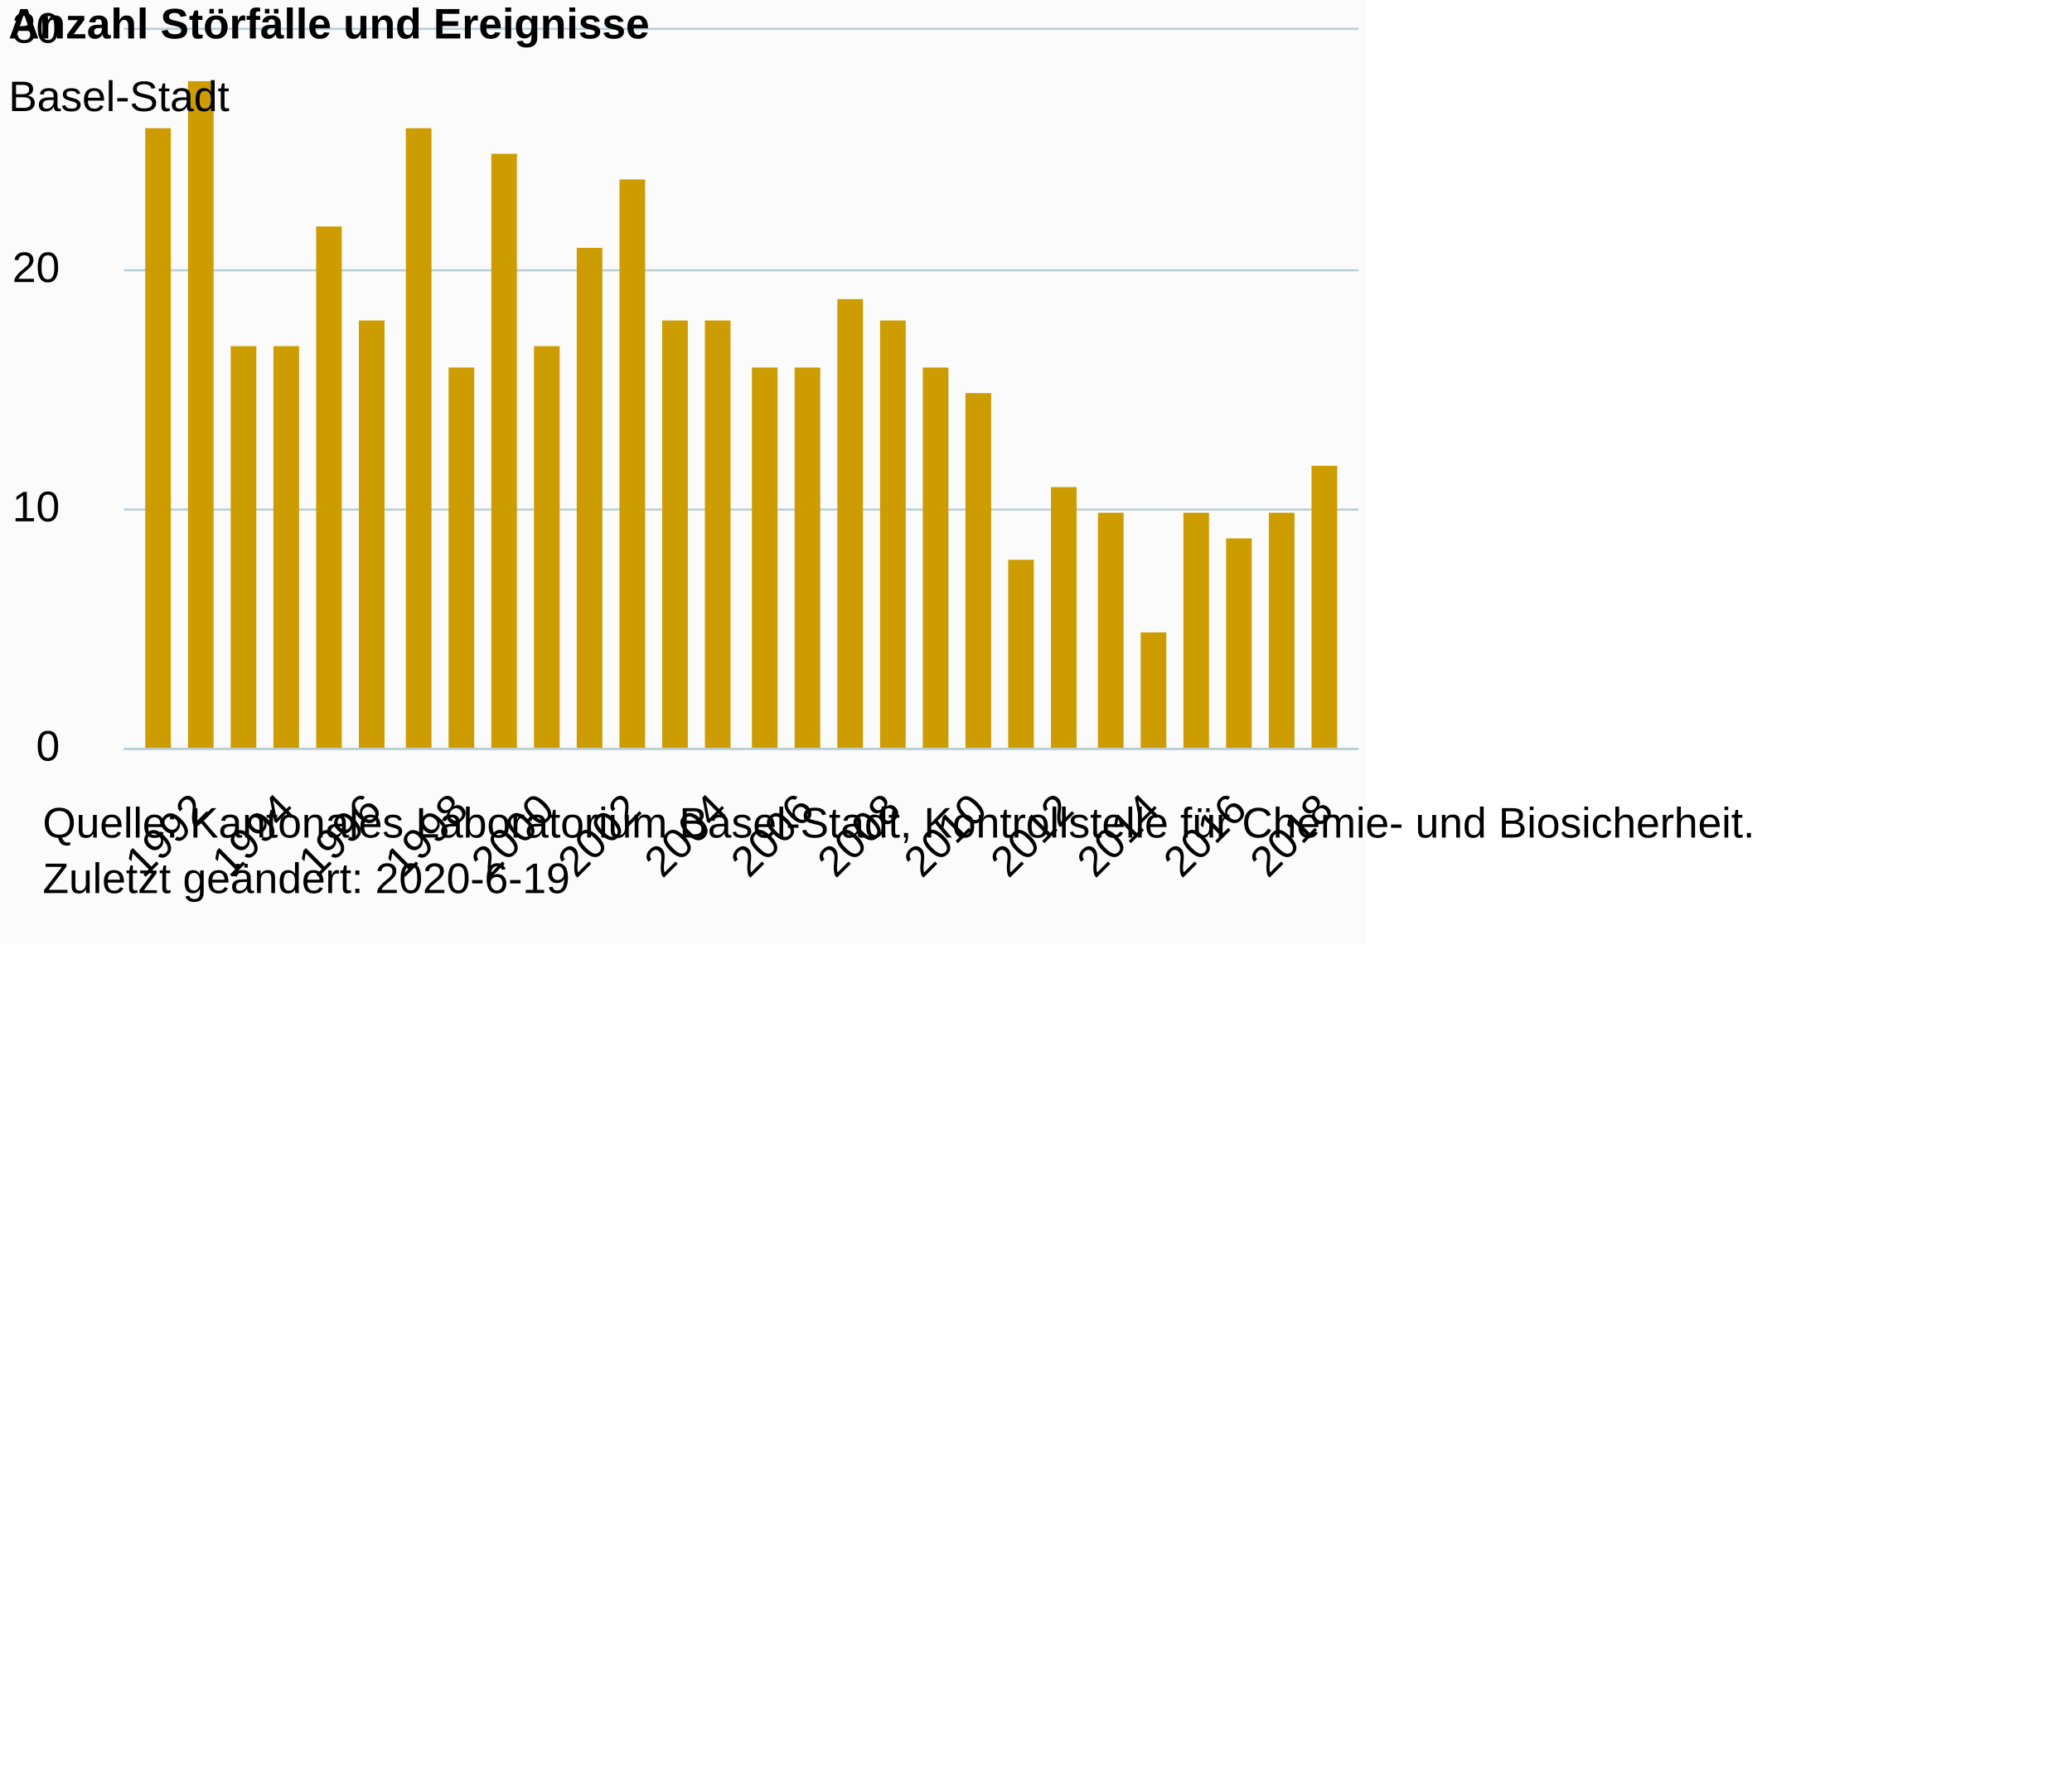
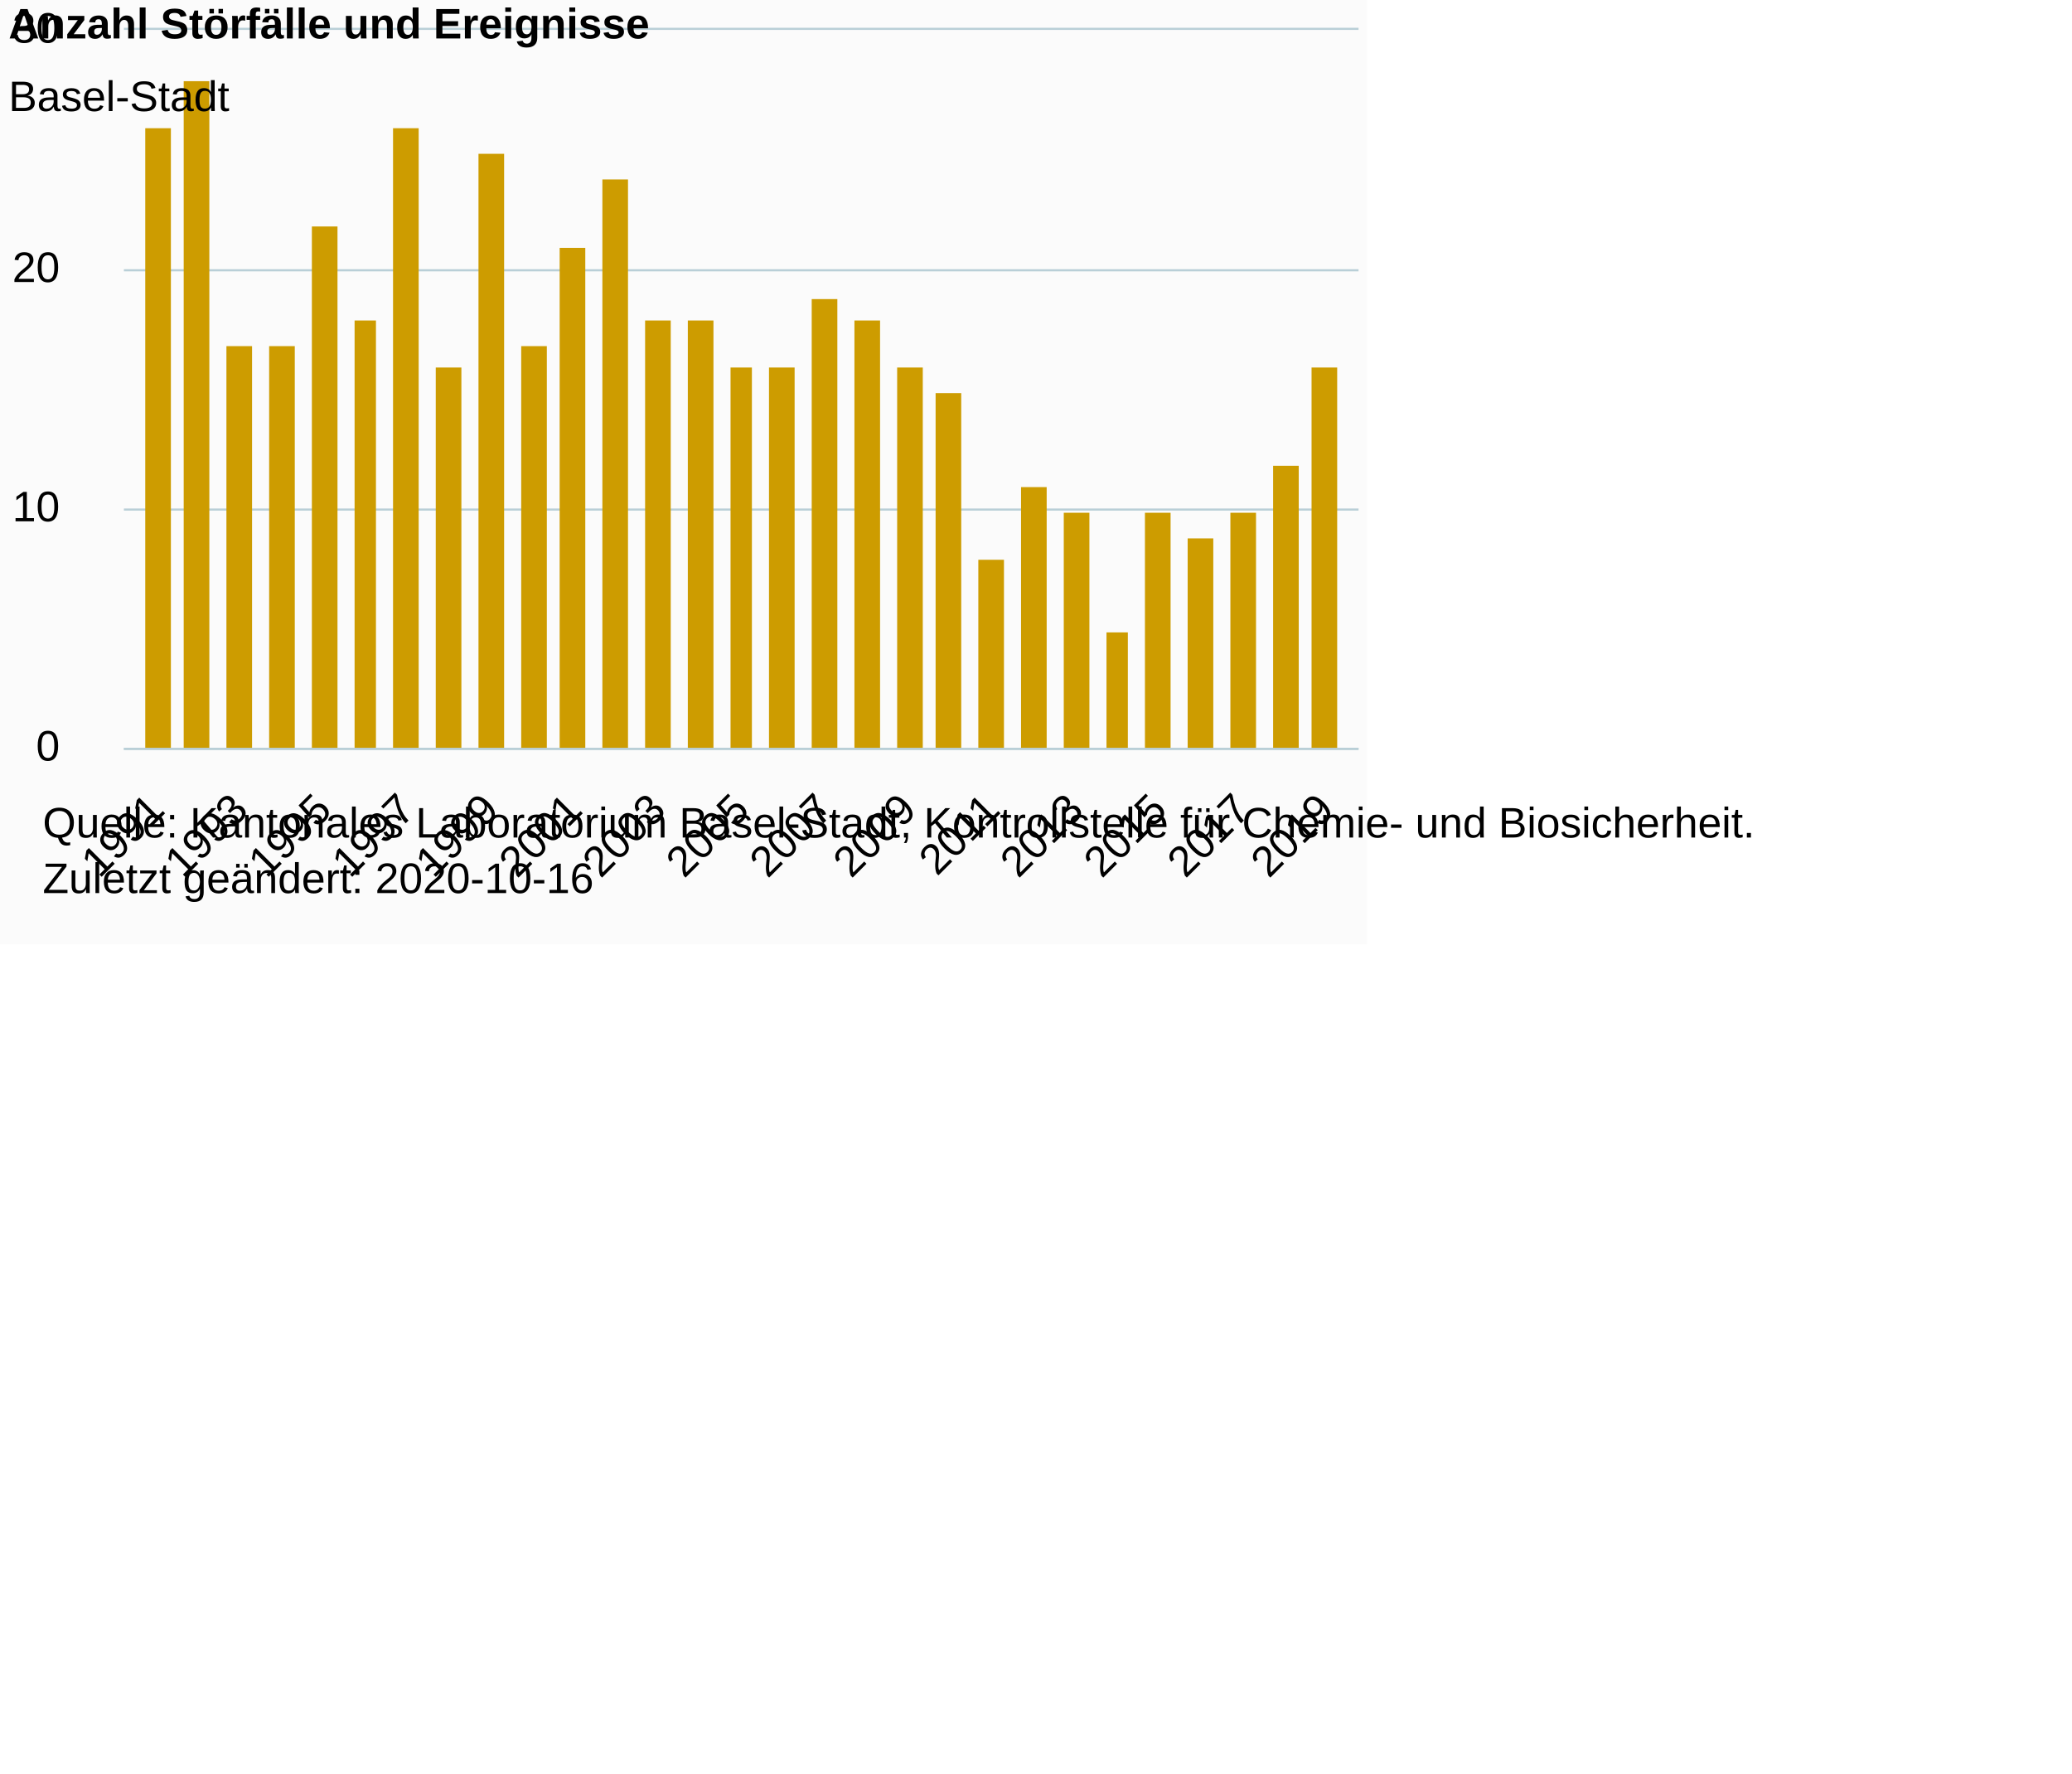
<svg xmlns="http://www.w3.org/2000/svg" version="1.1" class="highcharts-root" style="font-family:Arial;font-size:12px;" viewBox="0 0 485 415">
  <defs>
-     <clipPath id="highcharts-scxlzb4-6">
+     <clipPath id="highcharts-glwh9n7-35-">
      <rect x="0" y="0" width="289" height="168" fill="none" />
    </clipPath>
-     <clipPath id="highcharts-scxlzb4-7">
+     <clipPath id="highcharts-glwh9n7-65-">
      <rect x="0" y="0" width="289" height="168" fill="none" />
    </clipPath>
  </defs>
  <rect fill="#fbfbfb" class="highcharts-background" x="0" y="0" width="320" height="221" rx="0" ry="0" />
  <rect fill="none" class="highcharts-plot-background" x="29" y="7" width="289" height="168" />
  <g class="highcharts-pane-group" data-z-index="0" />
-   <g class="highcharts-grid highcharts-xaxis-grid " data-z-index="1">
-     <path fill="none" data-z-index="1" class="highcharts-grid-line" d="M 46.5 7 L 46.5 175" opacity="1" />
-     <path fill="none" data-z-index="1" class="highcharts-grid-line" d="M 66.5 7 L 66.5 175" opacity="1" />
-     <path fill="none" data-z-index="1" class="highcharts-grid-line" d="M 86.5 7 L 86.5 175" opacity="1" />
-     <path fill="none" data-z-index="1" class="highcharts-grid-line" d="M 107.5 7 L 107.5 175" opacity="1" />
-     <path fill="none" data-z-index="1" class="highcharts-grid-line" d="M 127.5 7 L 127.5 175" opacity="1" />
-     <path fill="none" data-z-index="1" class="highcharts-grid-line" d="M 147.5 7 L 147.5 175" opacity="1" />
-     <path fill="none" data-z-index="1" class="highcharts-grid-line" d="M 167.5 7 L 167.5 175" opacity="1" />
-     <path fill="none" data-z-index="1" class="highcharts-grid-line" d="M 188.5 7 L 188.5 175" opacity="1" />
-     <path fill="none" data-z-index="1" class="highcharts-grid-line" d="M 208.5 7 L 208.5 175" opacity="1" />
-     <path fill="none" data-z-index="1" class="highcharts-grid-line" d="M 228.5 7 L 228.5 175" opacity="1" />
-     <path fill="none" data-z-index="1" class="highcharts-grid-line" d="M 248.5 7 L 248.5 175" opacity="1" />
-     <path fill="none" data-z-index="1" class="highcharts-grid-line" d="M 269.5 7 L 269.5 175" opacity="1" />
-     <path fill="none" data-z-index="1" class="highcharts-grid-line" d="M 289.5 7 L 289.5 175" opacity="1" />
+   <g class="highcharts-grid highcharts-xaxis-grid" data-z-index="1">
+     <path fill="none" data-z-index="1" class="highcharts-grid-line" d="M 36.5 7 L 36.5 175" opacity="1" />
+     <path fill="none" data-z-index="1" class="highcharts-grid-line" d="M 45.5 7 L 45.5 175" opacity="1" />
+     <path fill="none" data-z-index="1" class="highcharts-grid-line" d="M 55.5 7 L 55.5 175" opacity="1" />
+     <path fill="none" data-z-index="1" class="highcharts-grid-line" d="M 65.5 7 L 65.5 175" opacity="1" />
+     <path fill="none" data-z-index="1" class="highcharts-grid-line" d="M 75.5 7 L 75.5 175" opacity="1" />
+     <path fill="none" data-z-index="1" class="highcharts-grid-line" d="M 85.5 7 L 85.5 175" opacity="1" />
+     <path fill="none" data-z-index="1" class="highcharts-grid-line" d="M 94.5 7 L 94.5 175" opacity="1" />
+     <path fill="none" data-z-index="1" class="highcharts-grid-line" d="M 104.5 7 L 104.5 175" opacity="1" />
+     <path fill="none" data-z-index="1" class="highcharts-grid-line" d="M 114.5 7 L 114.5 175" opacity="1" />
+     <path fill="none" data-z-index="1" class="highcharts-grid-line" d="M 124.5 7 L 124.5 175" opacity="1" />
+     <path fill="none" data-z-index="1" class="highcharts-grid-line" d="M 133.5 7 L 133.5 175" opacity="1" />
+     <path fill="none" data-z-index="1" class="highcharts-grid-line" d="M 143.5 7 L 143.5 175" opacity="1" />
+     <path fill="none" data-z-index="1" class="highcharts-grid-line" d="M 153.5 7 L 153.5 175" opacity="1" />
+     <path fill="none" data-z-index="1" class="highcharts-grid-line" d="M 163.5 7 L 163.5 175" opacity="1" />
+     <path fill="none" data-z-index="1" class="highcharts-grid-line" d="M 173.5 7 L 173.5 175" opacity="1" />
+     <path fill="none" data-z-index="1" class="highcharts-grid-line" d="M 182.5 7 L 182.5 175" opacity="1" />
+     <path fill="none" data-z-index="1" class="highcharts-grid-line" d="M 192.5 7 L 192.5 175" opacity="1" />
+     <path fill="none" data-z-index="1" class="highcharts-grid-line" d="M 202.5 7 L 202.5 175" opacity="1" />
+     <path fill="none" data-z-index="1" class="highcharts-grid-line" d="M 212.5 7 L 212.5 175" opacity="1" />
+     <path fill="none" data-z-index="1" class="highcharts-grid-line" d="M 221.5 7 L 221.5 175" opacity="1" />
+     <path fill="none" data-z-index="1" class="highcharts-grid-line" d="M 231.5 7 L 231.5 175" opacity="1" />
+     <path fill="none" data-z-index="1" class="highcharts-grid-line" d="M 241.5 7 L 241.5 175" opacity="1" />
+     <path fill="none" data-z-index="1" class="highcharts-grid-line" d="M 251.5 7 L 251.5 175" opacity="1" />
+     <path fill="none" data-z-index="1" class="highcharts-grid-line" d="M 260.5 7 L 260.5 175" opacity="1" />
+     <path fill="none" data-z-index="1" class="highcharts-grid-line" d="M 270.5 7 L 270.5 175" opacity="1" />
+     <path fill="none" data-z-index="1" class="highcharts-grid-line" d="M 280.5 7 L 280.5 175" opacity="1" />
+     <path fill="none" data-z-index="1" class="highcharts-grid-line" d="M 290.5 7 L 290.5 175" opacity="1" />
+     <path fill="none" data-z-index="1" class="highcharts-grid-line" d="M 300.5 7 L 300.5 175" opacity="1" />
    <path fill="none" data-z-index="1" class="highcharts-grid-line" d="M 309.5 7 L 309.5 175" opacity="1" />
  </g>
-   <g class="highcharts-grid highcharts-yaxis-grid " data-z-index="1">
+   <g class="highcharts-grid highcharts-yaxis-grid" data-z-index="1">
    <path fill="none" stroke="#B9CFD7" stroke-width="0.5" data-z-index="1" class="highcharts-grid-line" d="M 29 175.25 L 318 175.25" opacity="1" />
    <path fill="none" stroke="#B9CFD7" stroke-width="0.5" data-z-index="1" class="highcharts-grid-line" d="M 29 119.25 L 318 119.25" opacity="1" />
    <path fill="none" stroke="#B9CFD7" stroke-width="0.5" data-z-index="1" class="highcharts-grid-line" d="M 29 63.25 L 318 63.25" opacity="1" />
    <path fill="none" stroke="#B9CFD7" stroke-width="0.5" data-z-index="1" class="highcharts-grid-line" d="M 29 6.75 L 318 6.75" opacity="1" />
  </g>
  <rect fill="none" class="highcharts-plot-border" data-z-index="1" x="29" y="7" width="289" height="168" />
-   <g class="highcharts-axis highcharts-xaxis " data-z-index="2">
+   <g class="highcharts-axis highcharts-xaxis" data-z-index="2">
    <path fill="none" class="highcharts-axis-line" stroke="#B9CFD7" stroke-width="0.5" data-z-index="7" d="M 29 175.25 L 318 175.25" />
  </g>
-   <g class="highcharts-axis highcharts-yaxis " data-z-index="2">
+   <g class="highcharts-axis highcharts-yaxis" data-z-index="2">
    <path fill="none" class="highcharts-axis-line" data-z-index="7" d="M 29 7 L 29 175" />
  </g>
  <g class="highcharts-series-group" data-z-index="3">
-     <g data-z-index="0.1" class="highcharts-series highcharts-series-0 highcharts-column-series " transform="translate(29,7) scale(1 1)" clip-path="url(#highcharts-scxlzb4-7)">
-       <rect x="5" y="23" width="6" height="146" fill="#CD9C00" class="highcharts-point" />
-       <rect x="15" y="12" width="6" height="157" fill="#CD9C00" class="highcharts-point" />
-       <rect x="25" y="74" width="6" height="95" fill="#CD9C00" class="highcharts-point" />
-       <rect x="35" y="74" width="6" height="95" fill="#CD9C00" class="highcharts-point" />
-       <rect x="45" y="46" width="6" height="123" fill="#CD9C00" class="highcharts-point" />
-       <rect x="55" y="68" width="6" height="101" fill="#CD9C00" class="highcharts-point" />
-       <rect x="66" y="23" width="6" height="146" fill="#CD9C00" class="highcharts-point" />
-       <rect x="76" y="79" width="6" height="90" fill="#CD9C00" class="highcharts-point" />
-       <rect x="86" y="29" width="6" height="140" fill="#CD9C00" class="highcharts-point" />
-       <rect x="96" y="74" width="6" height="95" fill="#CD9C00" class="highcharts-point" />
-       <rect x="106" y="51" width="6" height="118" fill="#CD9C00" class="highcharts-point" />
-       <rect x="116" y="35" width="6" height="134" fill="#CD9C00" class="highcharts-point" />
-       <rect x="126" y="68" width="6" height="101" fill="#CD9C00" class="highcharts-point" />
-       <rect x="136" y="68" width="6" height="101" fill="#CD9C00" class="highcharts-point" />
-       <rect x="147" y="79" width="6" height="90" fill="#CD9C00" class="highcharts-point" />
-       <rect x="157" y="79" width="6" height="90" fill="#CD9C00" class="highcharts-point" />
-       <rect x="167" y="63" width="6" height="106" fill="#CD9C00" class="highcharts-point" />
-       <rect x="177" y="68" width="6" height="101" fill="#CD9C00" class="highcharts-point" />
-       <rect x="187" y="79" width="6" height="90" fill="#CD9C00" class="highcharts-point" />
-       <rect x="197" y="85" width="6" height="84" fill="#CD9C00" class="highcharts-point" />
-       <rect x="207" y="124" width="6" height="45" fill="#CD9C00" class="highcharts-point" />
-       <rect x="217" y="107" width="6" height="62" fill="#CD9C00" class="highcharts-point" />
-       <rect x="228" y="113" width="6" height="56" fill="#CD9C00" class="highcharts-point" />
-       <rect x="238" y="141" width="6" height="28" fill="#CD9C00" class="highcharts-point" />
-       <rect x="248" y="113" width="6" height="56" fill="#CD9C00" class="highcharts-point" />
-       <rect x="258" y="119" width="6" height="50" fill="#CD9C00" class="highcharts-point" />
-       <rect x="268" y="113" width="6" height="56" fill="#CD9C00" class="highcharts-point" />
-       <rect x="278" y="102" width="6" height="67" fill="#CD9C00" class="highcharts-point" />
+     <g class="highcharts-series highcharts-series-0 highcharts-column-series" data-z-index="0.1" opacity="1" transform="translate(29,7) scale(1 1)" clip-path="url(#highcharts-glwh9n7-65-)">
+       <rect x="5" y="23" width="6" height="146" fill="#CD9C00" opacity="1" class="highcharts-point" />
+       <rect x="14" y="12" width="6" height="157" fill="#CD9C00" opacity="1" class="highcharts-point" />
+       <rect x="24" y="74" width="6" height="95" fill="#CD9C00" opacity="1" class="highcharts-point" />
+       <rect x="34" y="74" width="6" height="95" fill="#CD9C00" opacity="1" class="highcharts-point" />
+       <rect x="44" y="46" width="6" height="123" fill="#CD9C00" opacity="1" class="highcharts-point" />
+       <rect x="54" y="68" width="5" height="101" fill="#CD9C00" opacity="1" class="highcharts-point" />
+       <rect x="63" y="23" width="6" height="146" fill="#CD9C00" opacity="1" class="highcharts-point" />
+       <rect x="73" y="79" width="6" height="90" fill="#CD9C00" opacity="1" class="highcharts-point" />
+       <rect x="83" y="29" width="6" height="140" fill="#CD9C00" opacity="1" class="highcharts-point" />
+       <rect x="93" y="74" width="6" height="95" fill="#CD9C00" opacity="1" class="highcharts-point" />
+       <rect x="102" y="51" width="6" height="118" fill="#CD9C00" opacity="1" class="highcharts-point" />
+       <rect x="112" y="35" width="6" height="134" fill="#CD9C00" opacity="1" class="highcharts-point" />
+       <rect x="122" y="68" width="6" height="101" fill="#CD9C00" opacity="1" class="highcharts-point" />
+       <rect x="132" y="68" width="6" height="101" fill="#CD9C00" opacity="1" class="highcharts-point" />
+       <rect x="142" y="79" width="5" height="90" fill="#CD9C00" opacity="1" class="highcharts-point" />
+       <rect x="151" y="79" width="6" height="90" fill="#CD9C00" opacity="1" class="highcharts-point" />
+       <rect x="161" y="63" width="6" height="106" fill="#CD9C00" opacity="1" class="highcharts-point" />
+       <rect x="171" y="68" width="6" height="101" fill="#CD9C00" opacity="1" class="highcharts-point" />
+       <rect x="181" y="79" width="6" height="90" fill="#CD9C00" opacity="1" class="highcharts-point" />
+       <rect x="190" y="85" width="6" height="84" fill="#CD9C00" opacity="1" class="highcharts-point" />
+       <rect x="200" y="124" width="6" height="45" fill="#CD9C00" opacity="1" class="highcharts-point" />
+       <rect x="210" y="107" width="6" height="62" fill="#CD9C00" opacity="1" class="highcharts-point" />
+       <rect x="220" y="113" width="6" height="56" fill="#CD9C00" opacity="1" class="highcharts-point" />
+       <rect x="230" y="141" width="5" height="28" fill="#CD9C00" opacity="1" class="highcharts-point" />
+       <rect x="239" y="113" width="6" height="56" fill="#CD9C00" opacity="1" class="highcharts-point" />
+       <rect x="249" y="119" width="6" height="50" fill="#CD9C00" opacity="1" class="highcharts-point" />
+       <rect x="259" y="113" width="6" height="56" fill="#CD9C00" opacity="1" class="highcharts-point" />
+       <rect x="269" y="102" width="6" height="67" fill="#CD9C00" opacity="1" class="highcharts-point" />
+       <rect x="278" y="79" width="6" height="90" fill="#CD9C00" opacity="1" class="highcharts-point" />
    </g>
-     <g data-z-index="0.1" class="highcharts-markers highcharts-series-0 highcharts-column-series " transform="translate(29,7) scale(1 1)" clip-path="none" />
+     <g class="highcharts-markers highcharts-series-0 highcharts-column-series" data-z-index="0.1" opacity="1" transform="translate(29,7) scale(1 1)" clip-path="none" />
  </g>
  <text x="2" text-anchor="start" class="highcharts-title" data-z-index="4" style="color:#000000;font-size:10px;font-weight:bold;fill:#000000;" y="9">
    <tspan>Anzahl Störfälle und Ereignisse</tspan>
  </text>
  <text x="2" text-anchor="start" class="highcharts-subtitle" data-z-index="4" style="color:#000000;font-size:10px;font-weight:normal;font-family:Arial;fill:#000000;" y="26">
    <tspan>Basel-Stadt</tspan>
  </text>
-   <g class="highcharts-axis-labels highcharts-xaxis-labels " data-z-index="7">
-     <text x="49.28" style="color:#000000;cursor:default;font-size:10px;white-space:nowrap;fill:#000000;" text-anchor="end" transform="translate(0,0) rotate(-45 49.28029 190)" y="190" opacity="1">1992</text>
-     <text x="69.533" style="color:#000000;cursor:default;font-size:10px;white-space:nowrap;fill:#000000;" text-anchor="end" transform="translate(0,0) rotate(-45 69.53257 190)" y="190" opacity="1">1994</text>
-     <text x="89.785" style="color:#000000;cursor:default;font-size:10px;white-space:nowrap;fill:#000000;" text-anchor="end" transform="translate(0,0) rotate(-45 89.78484 190)" y="190" opacity="1">1996</text>
-     <text x="110.037" style="color:#000000;cursor:default;font-size:10px;white-space:nowrap;fill:#000000;" text-anchor="end" transform="translate(0,0) rotate(-45 110.0371 190)" y="190" opacity="1">1998</text>
-     <text x="130.289" style="color:#000000;cursor:default;font-size:10px;white-space:nowrap;fill:#000000;" text-anchor="end" transform="translate(0,0) rotate(-45 130.2894 190)" y="190" opacity="1">2000</text>
-     <text x="150.542" style="color:#000000;cursor:default;font-size:10px;white-space:nowrap;fill:#000000;" text-anchor="end" transform="translate(0,0) rotate(-45 150.5417 190)" y="190" opacity="1">2002</text>
-     <text x="170.794" style="color:#000000;cursor:default;font-size:10px;white-space:nowrap;fill:#000000;" text-anchor="end" transform="translate(0,0) rotate(-45 170.794 190)" y="190" opacity="1">2004</text>
-     <text x="191.046" style="color:#000000;cursor:default;font-size:10px;white-space:nowrap;fill:#000000;" text-anchor="end" transform="translate(0,0) rotate(-45 191.0462 190)" y="190" opacity="1">2006</text>
-     <text x="211.299" style="color:#000000;cursor:default;font-size:10px;white-space:nowrap;fill:#000000;" text-anchor="end" transform="translate(0,0) rotate(-45 211.2985 190)" y="190" opacity="1">2008</text>
-     <text x="231.551" style="color:#000000;cursor:default;font-size:10px;white-space:nowrap;fill:#000000;" text-anchor="end" transform="translate(0,0) rotate(-45 231.5508 190)" y="190" opacity="1">2010</text>
-     <text x="251.803" style="color:#000000;cursor:default;font-size:10px;white-space:nowrap;fill:#000000;" text-anchor="end" transform="translate(0,0) rotate(-45 251.8031 190)" y="190" opacity="1">2012</text>
-     <text x="272.055" style="color:#000000;cursor:default;font-size:10px;white-space:nowrap;fill:#000000;" text-anchor="end" transform="translate(0,0) rotate(-45 272.0553 190)" y="190" opacity="1">2014</text>
-     <text x="292.308" style="color:#000000;cursor:default;font-size:10px;white-space:nowrap;fill:#000000;" text-anchor="end" transform="translate(0,0) rotate(-45 292.3076 190)" y="190" opacity="1">2016</text>
-     <text x="312.56" style="color:#000000;cursor:default;font-size:10px;white-space:nowrap;fill:#000000;" text-anchor="end" transform="translate(0,0) rotate(-45 312.5599 190)" y="190" opacity="1">2018</text>
+   <text x="2" text-anchor="start" class="highcharts-caption" data-z-index="4" style="color:#666666;fill:#666666;" y="221" />
+   <g class="highcharts-axis-labels highcharts-xaxis-labels" data-z-index="7">
+     <text x="38.983" style="color:#000000;cursor:default;font-size:10px;white-space:nowrap;fill:#000000;" text-anchor="end" transform="translate(0,0) rotate(-45 38.98287 190)" y="190" opacity="1">1991</text>
+     <text x="0" style="color:#000000;cursor:default;font-size:10px;white-space:nowrap;fill:#000000;" text-anchor="end" transform="translate(0,0) rotate(-45 0 -9999)" y="-9999">1992</text>
+     <text x="58.536" style="color:#000000;cursor:default;font-size:10px;white-space:nowrap;fill:#000000;" text-anchor="end" transform="translate(0,0) rotate(-45 58.53632 190)" y="190" opacity="1">1993</text>
+     <text x="0" style="color:#000000;cursor:default;font-size:10px;white-space:nowrap;fill:#000000;" text-anchor="end" transform="translate(0,0) rotate(-45 0 -9999)" y="-9999">1994</text>
+     <text x="78.09" style="color:#000000;cursor:default;font-size:10px;white-space:nowrap;fill:#000000;" text-anchor="end" transform="translate(0,0) rotate(-45 78.08977 190)" y="190" opacity="1">1995</text>
+     <text x="0" style="color:#000000;cursor:default;font-size:10px;white-space:nowrap;fill:#000000;" text-anchor="end" transform="translate(0,0) rotate(-45 0 -9999)" y="-9999">1996</text>
+     <text x="97.643" style="color:#000000;cursor:default;font-size:10px;white-space:nowrap;fill:#000000;" text-anchor="end" transform="translate(0,0) rotate(-45 97.64322 190)" y="190" opacity="1">1997</text>
+     <text x="0" style="color:#000000;cursor:default;font-size:10px;white-space:nowrap;fill:#000000;" text-anchor="end" transform="translate(0,0) rotate(-45 0 -9999)" y="-9999">1998</text>
+     <text x="117.197" style="color:#000000;cursor:default;font-size:10px;white-space:nowrap;fill:#000000;" text-anchor="end" transform="translate(0,0) rotate(-45 117.1967 190)" y="190" opacity="1">1999</text>
+     <text x="0" style="color:#000000;cursor:default;font-size:10px;white-space:nowrap;fill:#000000;" text-anchor="end" transform="translate(0,0) rotate(-45 0 -9999)" y="-9999">2000</text>
+     <text x="136.75" style="color:#000000;cursor:default;font-size:10px;white-space:nowrap;fill:#000000;" text-anchor="end" transform="translate(0,0) rotate(-45 136.7501 190)" y="190" opacity="1">2001</text>
+     <text x="0" style="color:#000000;cursor:default;font-size:10px;white-space:nowrap;fill:#000000;" text-anchor="end" transform="translate(0,0) rotate(-45 0 -9999)" y="-9999">2002</text>
+     <text x="156.304" style="color:#000000;cursor:default;font-size:10px;white-space:nowrap;fill:#000000;" text-anchor="end" transform="translate(0,0) rotate(-45 156.3036 190)" y="190" opacity="1">2003</text>
+     <text x="0" style="color:#000000;cursor:default;font-size:10px;white-space:nowrap;fill:#000000;" text-anchor="end" transform="translate(0,0) rotate(-45 0 -9999)" y="-9999">2004</text>
+     <text x="175.857" style="color:#000000;cursor:default;font-size:10px;white-space:nowrap;fill:#000000;" text-anchor="end" transform="translate(0,0) rotate(-45 175.857 190)" y="190" opacity="1">2005</text>
+     <text x="0" style="color:#000000;cursor:default;font-size:10px;white-space:nowrap;fill:#000000;" text-anchor="end" transform="translate(0,0) rotate(-45 0 -9999)" y="-9999">2006</text>
+     <text x="195.41" style="color:#000000;cursor:default;font-size:10px;white-space:nowrap;fill:#000000;" text-anchor="end" transform="translate(0,0) rotate(-45 195.4105 190)" y="190" opacity="1">2007</text>
+     <text x="0" style="color:#000000;cursor:default;font-size:10px;white-space:nowrap;fill:#000000;" text-anchor="end" transform="translate(0,0) rotate(-45 0 -9999)" y="-9999">2008</text>
+     <text x="214.964" style="color:#000000;cursor:default;font-size:10px;white-space:nowrap;fill:#000000;" text-anchor="end" transform="translate(0,0) rotate(-45 214.9639 190)" y="190" opacity="1">2009</text>
+     <text x="0" style="color:#000000;cursor:default;font-size:10px;white-space:nowrap;fill:#000000;" text-anchor="end" transform="translate(0,0) rotate(-45 0 -9999)" y="-9999">2010</text>
+     <text x="234.517" style="color:#000000;cursor:default;font-size:10px;white-space:nowrap;fill:#000000;" text-anchor="end" transform="translate(0,0) rotate(-45 234.5174 190)" y="190" opacity="1">2011</text>
+     <text x="0" style="color:#000000;cursor:default;font-size:10px;white-space:nowrap;fill:#000000;" text-anchor="end" transform="translate(0,0) rotate(-45 0 -9999)" y="-9999">2012</text>
+     <text x="254.071" style="color:#000000;cursor:default;font-size:10px;white-space:nowrap;fill:#000000;" text-anchor="end" transform="translate(0,0) rotate(-45 254.0708 190)" y="190" opacity="1">2013</text>
+     <text x="0" style="color:#000000;cursor:default;font-size:10px;white-space:nowrap;fill:#000000;" text-anchor="end" transform="translate(0,0) rotate(-45 0 -9999)" y="-9999">2014</text>
+     <text x="273.624" style="color:#000000;cursor:default;font-size:10px;white-space:nowrap;fill:#000000;" text-anchor="end" transform="translate(0,0) rotate(-45 273.6243 190)" y="190" opacity="1">2015</text>
+     <text x="0" style="color:#000000;cursor:default;font-size:10px;white-space:nowrap;fill:#000000;" text-anchor="end" transform="translate(0,0) rotate(-45 0 -9999)" y="-9999">2016</text>
+     <text x="293.178" style="color:#000000;cursor:default;font-size:10px;white-space:nowrap;fill:#000000;" text-anchor="end" transform="translate(0,0) rotate(-45 293.1777 190)" y="190" opacity="1">2017</text>
+     <text x="0" style="color:#000000;cursor:default;font-size:10px;white-space:nowrap;fill:#000000;" text-anchor="end" transform="translate(0,0) rotate(-45 0 -9999)" y="-9999">2018</text>
+     <text x="312.731" style="color:#000000;cursor:default;font-size:10px;white-space:nowrap;fill:#000000;" text-anchor="end" transform="translate(0,0) rotate(-45 312.7312 190)" y="190" opacity="1">2019</text>
  </g>
-   <g class="highcharts-axis-labels highcharts-yaxis-labels " data-z-index="7">
+   <g class="highcharts-axis-labels highcharts-yaxis-labels" data-z-index="7">
    <text x="14" style="color:#000000;cursor:default;font-size:10px;fill:#000000;" text-anchor="end" transform="translate(0,0)" y="178" opacity="1">0</text>
    <text x="14" style="color:#000000;cursor:default;font-size:10px;fill:#000000;" text-anchor="end" transform="translate(0,0)" y="122" opacity="1">10</text>
    <text x="14" style="color:#000000;cursor:default;font-size:10px;fill:#000000;" text-anchor="end" transform="translate(0,0)" y="66" opacity="1">20</text>
    <text x="14" style="color:#000000;cursor:default;font-size:10px;fill:#000000;" text-anchor="end" transform="translate(0,0)" y="10" opacity="1">30</text>
  </g>
  <text x="10" class="highcharts-credits" text-anchor="start" data-z-index="8" style="cursor:default;color:#000000;font-size:10px;fill:#000000;" y="196">
    <tspan>Quelle: Kantonales Laboratorium Basel-Stadt, Kontrollstelle für Chemie- und Biosicherheit.</tspan>
-     <tspan x="10" dy="13">Zuletzt geändert: 2020-6-19</tspan>
+     <tspan x="10" dy="13">Zuletzt geändert: 2020-10-16</tspan>
  </text>
</svg>
